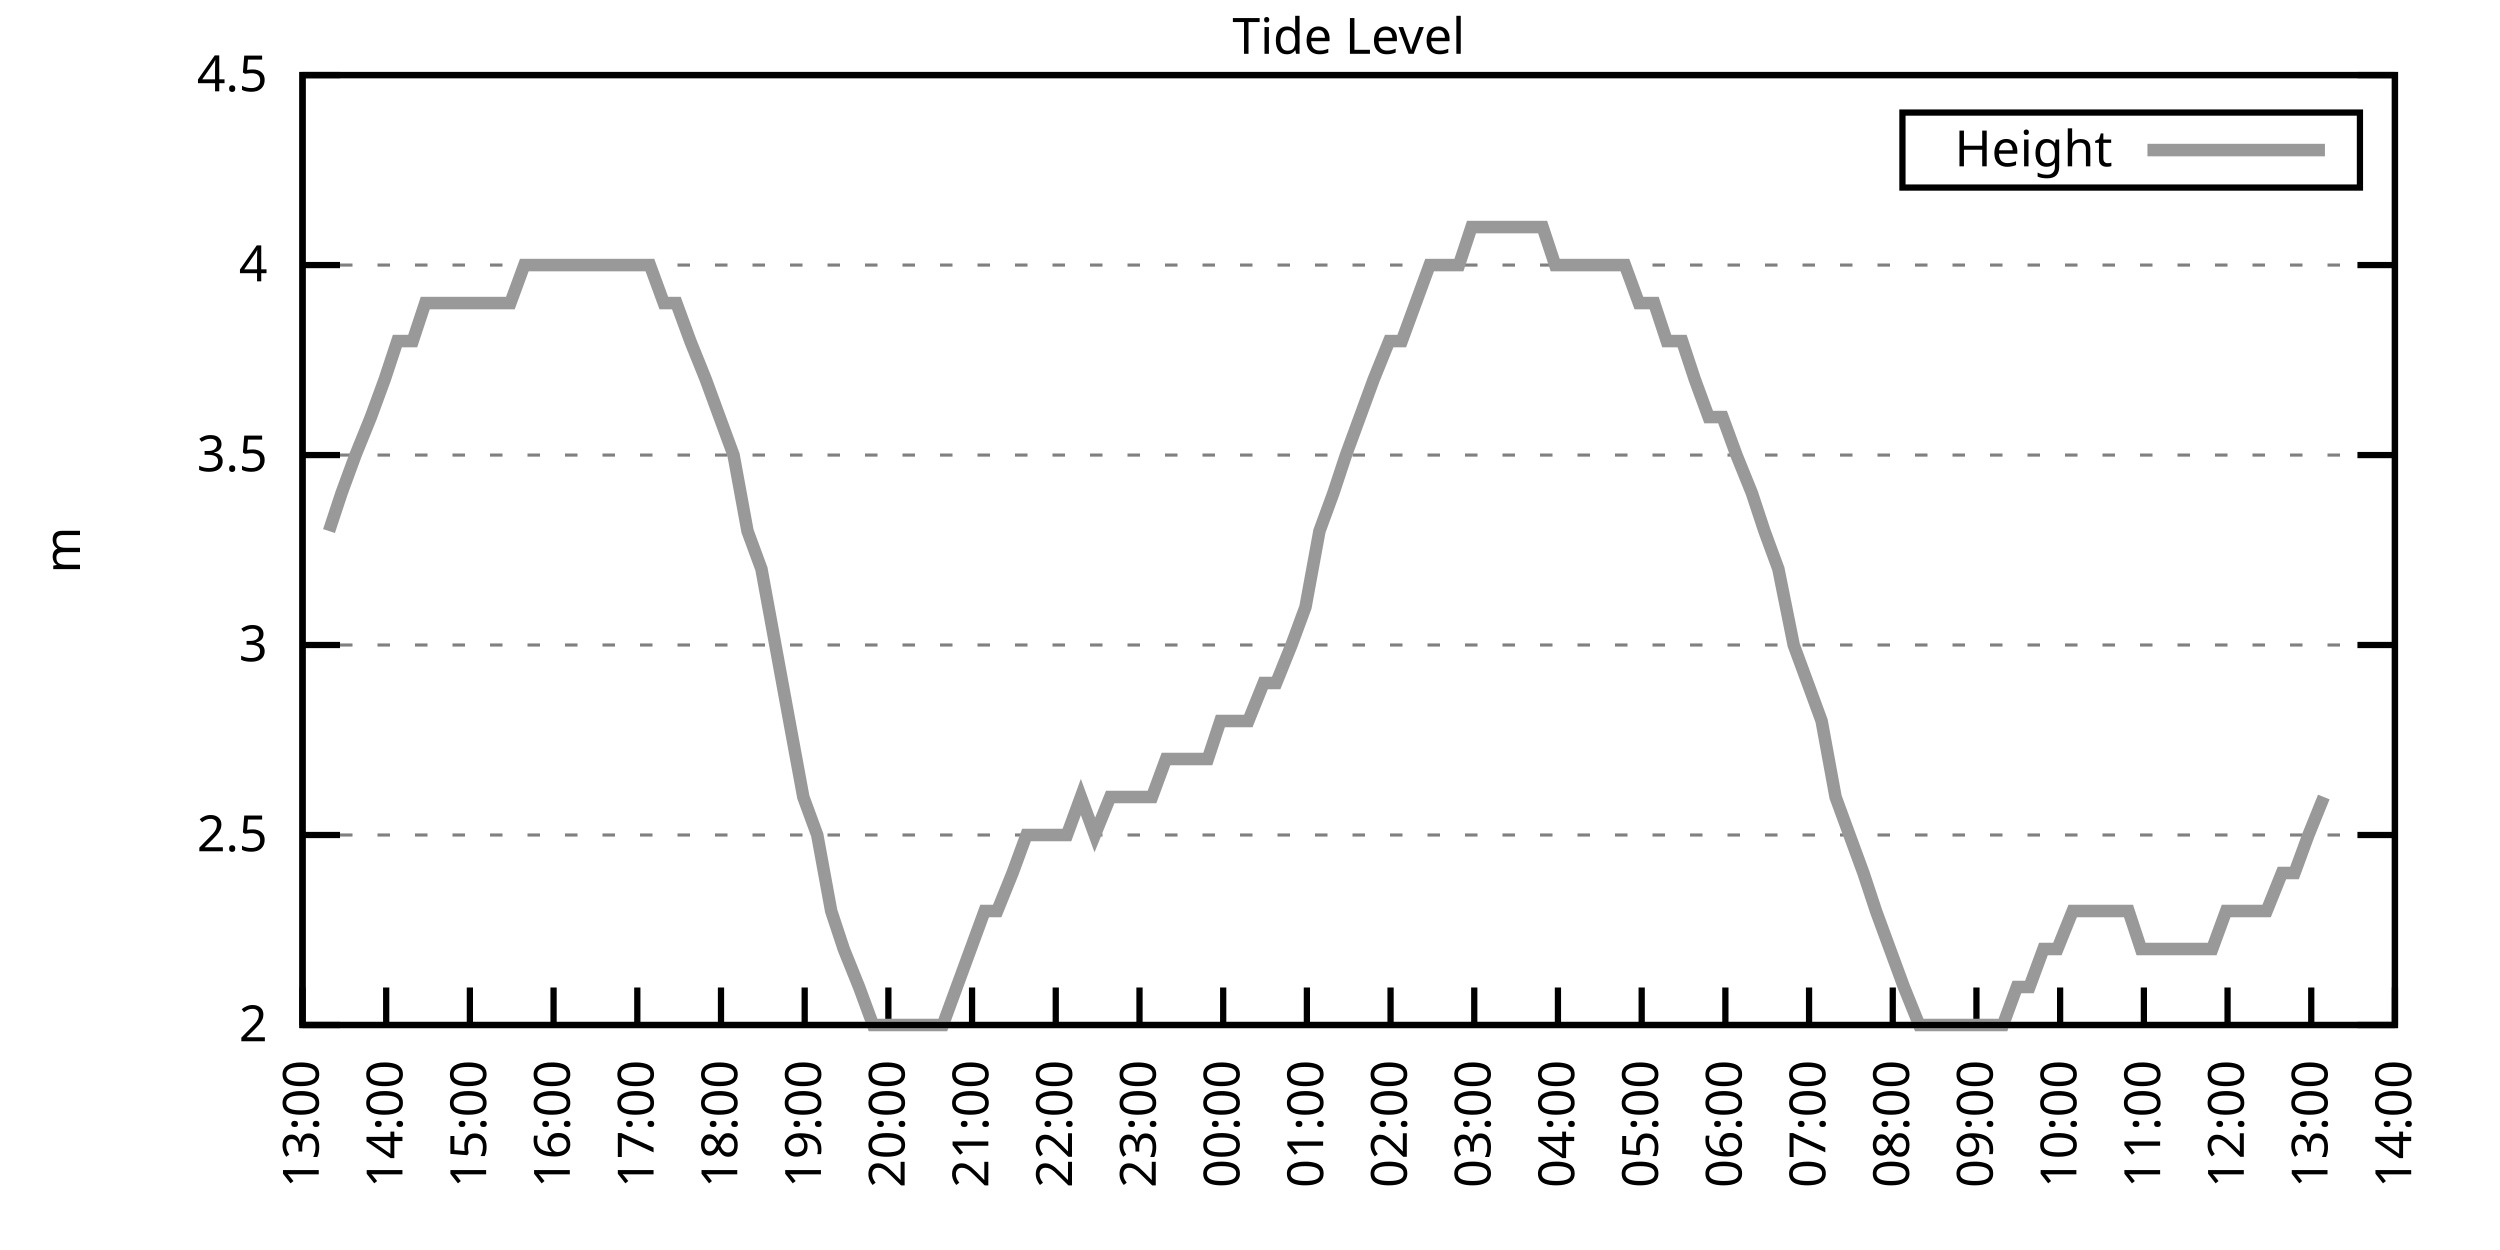
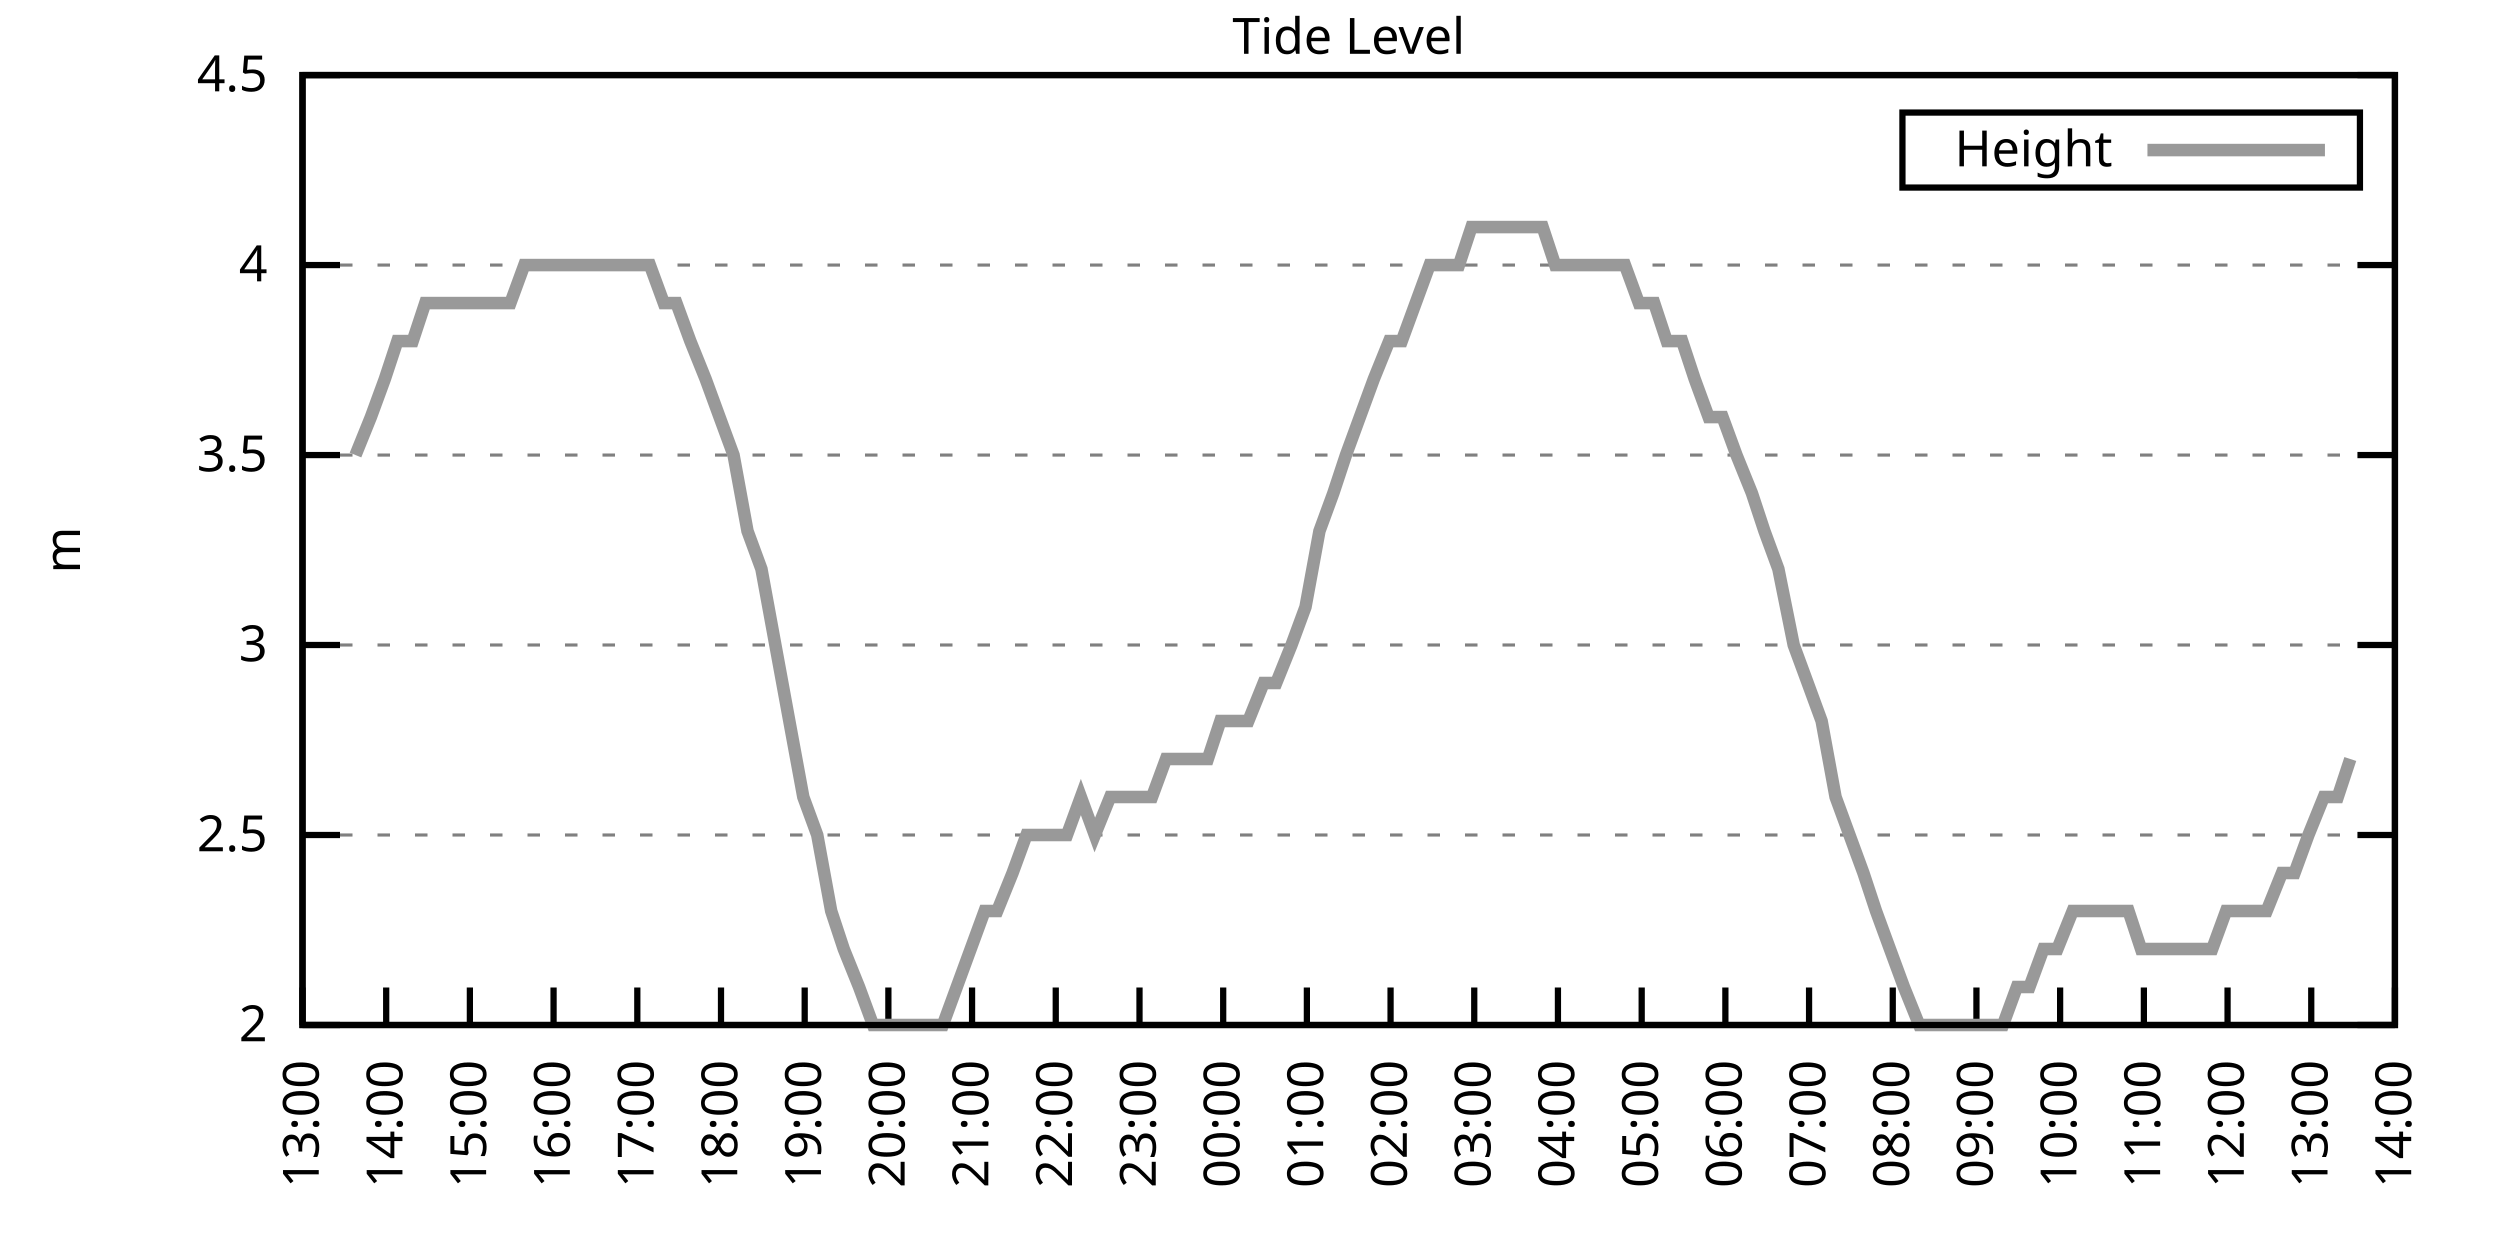
<svg xmlns="http://www.w3.org/2000/svg" xmlns:xlink="http://www.w3.org/1999/xlink" width="400" height="200" viewBox="0 0 400 200">
  <g id="gnuplot_canvas">
    <rect x="0" y="0" width="400" height="200" fill="none" />
    <defs>
      <circle id="gpDot" r="0.5" stroke-width="0.5" stroke="currentColor" />
      <path id="gpPt0" stroke-width="0.333" stroke="currentColor" d="M-1,0 h2 M0,-1 v2" />
      <path id="gpPt1" stroke-width="0.333" stroke="currentColor" d="M-1,-1 L1,1 M1,-1 L-1,1" />
      <path id="gpPt2" stroke-width="0.333" stroke="currentColor" d="M-1,0 L1,0 M0,-1 L0,1 M-1,-1 L1,1 M-1,1 L1,-1" />
      <rect id="gpPt3" stroke-width="0.333" stroke="currentColor" x="-1" y="-1" width="2" height="2" />
      <rect id="gpPt4" stroke-width="0.333" stroke="currentColor" fill="currentColor" x="-1" y="-1" width="2" height="2" />
      <circle id="gpPt5" stroke-width="0.333" stroke="currentColor" cx="0" cy="0" r="1" />
      <use xlink:href="#gpPt5" id="gpPt6" fill="currentColor" stroke="none" />
      <path id="gpPt7" stroke-width="0.333" stroke="currentColor" d="M0,-1.33 L-1.33,0.67 L1.33,0.67 z" />
      <use xlink:href="#gpPt7" id="gpPt8" fill="currentColor" stroke="none" />
      <use xlink:href="#gpPt7" id="gpPt9" stroke="currentColor" transform="rotate(180)" />
      <use xlink:href="#gpPt9" id="gpPt10" fill="currentColor" stroke="none" />
      <use xlink:href="#gpPt3" id="gpPt11" stroke="currentColor" transform="rotate(45)" />
      <use xlink:href="#gpPt11" id="gpPt12" fill="currentColor" stroke="none" />
      <path id="gpPt13" stroke-width="0.333" stroke="currentColor" d="M0,1.330 L1.265,0.411 L0.782,-1.067 L-0.782,-1.076 L-1.265,0.411 z" />
      <use xlink:href="#gpPt13" id="gpPt14" fill="currentColor" stroke="none" />
      <filter id="textbox" filterUnits="objectBoundingBox" x="0" y="0" height="1" width="1">
        <feFlood flood-color="white" flood-opacity="1" result="bgnd" />
        <feComposite in="SourceGraphic" in2="bgnd" operator="atop" />
      </filter>
      <filter id="greybox" filterUnits="objectBoundingBox" x="0" y="0" height="1" width="1">
        <feFlood flood-color="lightgrey" flood-opacity="1" result="grey" />
        <feComposite in="SourceGraphic" in2="grey" operator="atop" />
      </filter>
    </defs>
    <g fill="none" color="white" stroke="currentColor" stroke-width="1.00" stroke-linecap="butt" stroke-linejoin="miter">
</g>
    <g fill="none" color="black" stroke="currentColor" stroke-width="1.00" stroke-linecap="butt" stroke-linejoin="miter">
      <g stroke="none" shape-rendering="crispEdges">
        <polygon fill="rgb(255, 255, 255)" points="48.40,164.00 383.18,164.00 383.18,12.02 48.40,12.02 " />
      </g>
    </g>
    <g fill="none" color="black" stroke="currentColor" stroke-width="1.00" stroke-linecap="butt" stroke-linejoin="miter">
</g>
    <g fill="none" color="black" stroke="black" stroke-width="0.50" stroke-linecap="butt" stroke-linejoin="miter">
</g>
    <g fill="none" color="gray" stroke="currentColor" stroke-width="0.50" stroke-linecap="butt" stroke-linejoin="miter">
      <path stroke="gray" stroke-dasharray="2,4" class="gridline" d="M48.40,164.00 L383.19,164.00  " />
    </g>
    <g fill="none" color="gray" stroke="gray" stroke-width="1.00" stroke-linecap="butt" stroke-linejoin="miter">
</g>
    <g fill="none" color="black" stroke="currentColor" stroke-width="1.00" stroke-linecap="butt" stroke-linejoin="miter">
      <path stroke="black" d="M48.40,164.00 L54.40,164.00 M383.19,164.00 L377.19,164.00  " />
      <g transform="translate(42.80,166.60)" stroke="none" fill="black" font-family="Sans" font-size="8.00" text-anchor="end">
        <text>
          <tspan font-family="Sans"> 2</tspan>
        </text>
      </g>
    </g>
    <g fill="none" color="black" stroke="currentColor" stroke-width="1.00" stroke-linecap="butt" stroke-linejoin="miter">
</g>
    <g fill="none" color="black" stroke="black" stroke-width="0.50" stroke-linecap="butt" stroke-linejoin="miter">
</g>
    <g fill="none" color="gray" stroke="currentColor" stroke-width="0.50" stroke-linecap="butt" stroke-linejoin="miter">
      <path stroke="gray" stroke-dasharray="2,4" class="gridline" d="M48.40,133.60 L383.19,133.60  " />
    </g>
    <g fill="none" color="gray" stroke="gray" stroke-width="1.00" stroke-linecap="butt" stroke-linejoin="miter">
</g>
    <g fill="none" color="black" stroke="currentColor" stroke-width="1.00" stroke-linecap="butt" stroke-linejoin="miter">
      <path stroke="black" d="M48.40,133.60 L54.40,133.60 M383.19,133.60 L377.19,133.60  " />
      <g transform="translate(42.80,136.20)" stroke="none" fill="black" font-family="Sans" font-size="8.00" text-anchor="end">
        <text>
          <tspan font-family="Sans"> 2.5</tspan>
        </text>
      </g>
    </g>
    <g fill="none" color="black" stroke="currentColor" stroke-width="1.00" stroke-linecap="butt" stroke-linejoin="miter">
</g>
    <g fill="none" color="black" stroke="black" stroke-width="0.50" stroke-linecap="butt" stroke-linejoin="miter">
</g>
    <g fill="none" color="gray" stroke="currentColor" stroke-width="0.50" stroke-linecap="butt" stroke-linejoin="miter">
      <path stroke="gray" stroke-dasharray="2,4" class="gridline" d="M48.40,103.20 L383.19,103.20  " />
    </g>
    <g fill="none" color="gray" stroke="gray" stroke-width="1.00" stroke-linecap="butt" stroke-linejoin="miter">
</g>
    <g fill="none" color="black" stroke="currentColor" stroke-width="1.00" stroke-linecap="butt" stroke-linejoin="miter">
      <path stroke="black" d="M48.40,103.20 L54.40,103.20 M383.19,103.20 L377.19,103.20  " />
      <g transform="translate(42.80,105.80)" stroke="none" fill="black" font-family="Sans" font-size="8.00" text-anchor="end">
        <text>
          <tspan font-family="Sans"> 3</tspan>
        </text>
      </g>
    </g>
    <g fill="none" color="black" stroke="currentColor" stroke-width="1.00" stroke-linecap="butt" stroke-linejoin="miter">
</g>
    <g fill="none" color="black" stroke="black" stroke-width="0.50" stroke-linecap="butt" stroke-linejoin="miter">
</g>
    <g fill="none" color="gray" stroke="currentColor" stroke-width="0.50" stroke-linecap="butt" stroke-linejoin="miter">
      <path stroke="gray" stroke-dasharray="2,4" class="gridline" d="M48.40,72.81 L383.19,72.81  " />
    </g>
    <g fill="none" color="gray" stroke="gray" stroke-width="1.00" stroke-linecap="butt" stroke-linejoin="miter">
</g>
    <g fill="none" color="black" stroke="currentColor" stroke-width="1.00" stroke-linecap="butt" stroke-linejoin="miter">
      <path stroke="black" d="M48.40,72.81 L54.40,72.81 M383.19,72.81 L377.19,72.81  " />
      <g transform="translate(42.80,75.41)" stroke="none" fill="black" font-family="Sans" font-size="8.00" text-anchor="end">
        <text>
          <tspan font-family="Sans"> 3.5</tspan>
        </text>
      </g>
    </g>
    <g fill="none" color="black" stroke="currentColor" stroke-width="1.00" stroke-linecap="butt" stroke-linejoin="miter">
</g>
    <g fill="none" color="black" stroke="black" stroke-width="0.50" stroke-linecap="butt" stroke-linejoin="miter">
</g>
    <g fill="none" color="gray" stroke="currentColor" stroke-width="0.50" stroke-linecap="butt" stroke-linejoin="miter">
      <path stroke="gray" stroke-dasharray="2,4" class="gridline" d="M48.40,42.41 L383.19,42.41  " />
    </g>
    <g fill="none" color="gray" stroke="gray" stroke-width="1.00" stroke-linecap="butt" stroke-linejoin="miter">
</g>
    <g fill="none" color="black" stroke="currentColor" stroke-width="1.00" stroke-linecap="butt" stroke-linejoin="miter">
      <path stroke="black" d="M48.40,42.41 L54.40,42.41 M383.19,42.41 L377.19,42.41  " />
      <g transform="translate(42.80,45.01)" stroke="none" fill="black" font-family="Sans" font-size="8.00" text-anchor="end">
        <text>
          <tspan font-family="Sans"> 4</tspan>
        </text>
      </g>
    </g>
    <g fill="none" color="black" stroke="currentColor" stroke-width="1.00" stroke-linecap="butt" stroke-linejoin="miter">
</g>
    <g fill="none" color="black" stroke="black" stroke-width="0.50" stroke-linecap="butt" stroke-linejoin="miter">
</g>
    <g fill="none" color="gray" stroke="currentColor" stroke-width="0.50" stroke-linecap="butt" stroke-linejoin="miter">
      <path stroke="gray" stroke-dasharray="2,4" class="gridline" d="M48.40,12.01 L383.19,12.01  " />
    </g>
    <g fill="none" color="gray" stroke="gray" stroke-width="1.00" stroke-linecap="butt" stroke-linejoin="miter">
</g>
    <g fill="none" color="black" stroke="currentColor" stroke-width="1.00" stroke-linecap="butt" stroke-linejoin="miter">
      <path stroke="black" d="M48.40,12.01 L54.40,12.01 M383.19,12.01 L377.19,12.01  " />
      <g transform="translate(42.80,14.61)" stroke="none" fill="black" font-family="Sans" font-size="8.00" text-anchor="end">
        <text>
          <tspan font-family="Sans"> 4.5</tspan>
        </text>
      </g>
    </g>
    <g fill="none" color="black" stroke="currentColor" stroke-width="1.00" stroke-linecap="butt" stroke-linejoin="miter">
      <path stroke="black" d="M48.40,164.00 L48.40,158.00  " />
      <g transform="translate(51.00,169.60) rotate(270.00)" stroke="none" fill="black" font-family="Sans" font-size="8.00" text-anchor="end">
        <text>
          <tspan font-family="Sans">13:00</tspan>
        </text>
      </g>
    </g>
    <g fill="none" color="black" stroke="currentColor" stroke-width="1.00" stroke-linecap="butt" stroke-linejoin="miter">
      <path stroke="black" d="M61.79,164.00 L61.79,158.00  " />
      <g transform="translate(64.39,169.60) rotate(270.00)" stroke="none" fill="black" font-family="Sans" font-size="8.00" text-anchor="end">
        <text>
          <tspan font-family="Sans">14:00</tspan>
        </text>
      </g>
    </g>
    <g fill="none" color="black" stroke="currentColor" stroke-width="1.00" stroke-linecap="butt" stroke-linejoin="miter">
      <path stroke="black" d="M75.18,164.00 L75.18,158.00  " />
      <g transform="translate(77.78,169.60) rotate(270.00)" stroke="none" fill="black" font-family="Sans" font-size="8.00" text-anchor="end">
        <text>
          <tspan font-family="Sans">15:00</tspan>
        </text>
      </g>
    </g>
    <g fill="none" color="black" stroke="currentColor" stroke-width="1.00" stroke-linecap="butt" stroke-linejoin="miter">
      <path stroke="black" d="M88.57,164.00 L88.57,158.00  " />
      <g transform="translate(91.17,169.60) rotate(270.00)" stroke="none" fill="black" font-family="Sans" font-size="8.00" text-anchor="end">
        <text>
          <tspan font-family="Sans">16:00</tspan>
        </text>
      </g>
    </g>
    <g fill="none" color="black" stroke="currentColor" stroke-width="1.00" stroke-linecap="butt" stroke-linejoin="miter">
      <path stroke="black" d="M101.97,164.00 L101.97,158.00  " />
      <g transform="translate(104.57,169.60) rotate(270.00)" stroke="none" fill="black" font-family="Sans" font-size="8.00" text-anchor="end">
        <text>
          <tspan font-family="Sans">17:00</tspan>
        </text>
      </g>
    </g>
    <g fill="none" color="black" stroke="currentColor" stroke-width="1.00" stroke-linecap="butt" stroke-linejoin="miter">
      <path stroke="black" d="M115.36,164.00 L115.36,158.00  " />
      <g transform="translate(117.96,169.60) rotate(270.00)" stroke="none" fill="black" font-family="Sans" font-size="8.00" text-anchor="end">
        <text>
          <tspan font-family="Sans">18:00</tspan>
        </text>
      </g>
    </g>
    <g fill="none" color="black" stroke="currentColor" stroke-width="1.00" stroke-linecap="butt" stroke-linejoin="miter">
      <path stroke="black" d="M128.75,164.00 L128.75,158.00  " />
      <g transform="translate(131.35,169.60) rotate(270.00)" stroke="none" fill="black" font-family="Sans" font-size="8.00" text-anchor="end">
        <text>
          <tspan font-family="Sans">19:00</tspan>
        </text>
      </g>
    </g>
    <g fill="none" color="black" stroke="currentColor" stroke-width="1.00" stroke-linecap="butt" stroke-linejoin="miter">
      <path stroke="black" d="M142.14,164.00 L142.14,158.00  " />
      <g transform="translate(144.74,169.60) rotate(270.00)" stroke="none" fill="black" font-family="Sans" font-size="8.00" text-anchor="end">
        <text>
          <tspan font-family="Sans">20:00</tspan>
        </text>
      </g>
    </g>
    <g fill="none" color="black" stroke="currentColor" stroke-width="1.00" stroke-linecap="butt" stroke-linejoin="miter">
      <path stroke="black" d="M155.53,164.00 L155.53,158.00  " />
      <g transform="translate(158.13,169.60) rotate(270.00)" stroke="none" fill="black" font-family="Sans" font-size="8.00" text-anchor="end">
        <text>
          <tspan font-family="Sans">21:00</tspan>
        </text>
      </g>
    </g>
    <g fill="none" color="black" stroke="currentColor" stroke-width="1.00" stroke-linecap="butt" stroke-linejoin="miter">
      <path stroke="black" d="M168.92,164.00 L168.92,158.00  " />
      <g transform="translate(171.52,169.60) rotate(270.00)" stroke="none" fill="black" font-family="Sans" font-size="8.00" text-anchor="end">
        <text>
          <tspan font-family="Sans">22:00</tspan>
        </text>
      </g>
    </g>
    <g fill="none" color="black" stroke="currentColor" stroke-width="1.00" stroke-linecap="butt" stroke-linejoin="miter">
      <path stroke="black" d="M182.32,164.00 L182.32,158.00  " />
      <g transform="translate(184.92,169.60) rotate(270.00)" stroke="none" fill="black" font-family="Sans" font-size="8.00" text-anchor="end">
        <text>
          <tspan font-family="Sans">23:00</tspan>
        </text>
      </g>
    </g>
    <g fill="none" color="black" stroke="currentColor" stroke-width="1.00" stroke-linecap="butt" stroke-linejoin="miter">
      <path stroke="black" d="M195.71,164.00 L195.71,158.00  " />
      <g transform="translate(198.31,169.60) rotate(270.00)" stroke="none" fill="black" font-family="Sans" font-size="8.00" text-anchor="end">
        <text>
          <tspan font-family="Sans">00:00</tspan>
        </text>
      </g>
    </g>
    <g fill="none" color="black" stroke="currentColor" stroke-width="1.00" stroke-linecap="butt" stroke-linejoin="miter">
      <path stroke="black" d="M209.10,164.00 L209.10,158.00  " />
      <g transform="translate(211.70,169.60) rotate(270.00)" stroke="none" fill="black" font-family="Sans" font-size="8.00" text-anchor="end">
        <text>
          <tspan font-family="Sans">01:00</tspan>
        </text>
      </g>
    </g>
    <g fill="none" color="black" stroke="currentColor" stroke-width="1.00" stroke-linecap="butt" stroke-linejoin="miter">
      <path stroke="black" d="M222.49,164.00 L222.49,158.00  " />
      <g transform="translate(225.09,169.60) rotate(270.00)" stroke="none" fill="black" font-family="Sans" font-size="8.00" text-anchor="end">
        <text>
          <tspan font-family="Sans">02:00</tspan>
        </text>
      </g>
    </g>
    <g fill="none" color="black" stroke="currentColor" stroke-width="1.00" stroke-linecap="butt" stroke-linejoin="miter">
      <path stroke="black" d="M235.88,164.00 L235.88,158.00  " />
      <g transform="translate(238.48,169.60) rotate(270.00)" stroke="none" fill="black" font-family="Sans" font-size="8.00" text-anchor="end">
        <text>
          <tspan font-family="Sans">03:00</tspan>
        </text>
      </g>
    </g>
    <g fill="none" color="black" stroke="currentColor" stroke-width="1.00" stroke-linecap="butt" stroke-linejoin="miter">
      <path stroke="black" d="M249.27,164.00 L249.27,158.00  " />
      <g transform="translate(251.87,169.60) rotate(270.00)" stroke="none" fill="black" font-family="Sans" font-size="8.00" text-anchor="end">
        <text>
          <tspan font-family="Sans">04:00</tspan>
        </text>
      </g>
    </g>
    <g fill="none" color="black" stroke="currentColor" stroke-width="1.00" stroke-linecap="butt" stroke-linejoin="miter">
      <path stroke="black" d="M262.67,164.00 L262.67,158.00  " />
      <g transform="translate(265.27,169.60) rotate(270.00)" stroke="none" fill="black" font-family="Sans" font-size="8.00" text-anchor="end">
        <text>
          <tspan font-family="Sans">05:00</tspan>
        </text>
      </g>
    </g>
    <g fill="none" color="black" stroke="currentColor" stroke-width="1.00" stroke-linecap="butt" stroke-linejoin="miter">
      <path stroke="black" d="M276.06,164.00 L276.06,158.00  " />
      <g transform="translate(278.66,169.60) rotate(270.00)" stroke="none" fill="black" font-family="Sans" font-size="8.00" text-anchor="end">
        <text>
          <tspan font-family="Sans">06:00</tspan>
        </text>
      </g>
    </g>
    <g fill="none" color="black" stroke="currentColor" stroke-width="1.00" stroke-linecap="butt" stroke-linejoin="miter">
      <path stroke="black" d="M289.45,164.00 L289.45,158.00  " />
      <g transform="translate(292.05,169.60) rotate(270.00)" stroke="none" fill="black" font-family="Sans" font-size="8.00" text-anchor="end">
        <text>
          <tspan font-family="Sans">07:00</tspan>
        </text>
      </g>
    </g>
    <g fill="none" color="black" stroke="currentColor" stroke-width="1.00" stroke-linecap="butt" stroke-linejoin="miter">
      <path stroke="black" d="M302.84,164.00 L302.84,158.00  " />
      <g transform="translate(305.44,169.60) rotate(270.00)" stroke="none" fill="black" font-family="Sans" font-size="8.00" text-anchor="end">
        <text>
          <tspan font-family="Sans">08:00</tspan>
        </text>
      </g>
    </g>
    <g fill="none" color="black" stroke="currentColor" stroke-width="1.00" stroke-linecap="butt" stroke-linejoin="miter">
      <path stroke="black" d="M316.23,164.00 L316.23,158.00  " />
      <g transform="translate(318.83,169.60) rotate(270.00)" stroke="none" fill="black" font-family="Sans" font-size="8.00" text-anchor="end">
        <text>
          <tspan font-family="Sans">09:00</tspan>
        </text>
      </g>
    </g>
    <g fill="none" color="black" stroke="currentColor" stroke-width="1.00" stroke-linecap="butt" stroke-linejoin="miter">
      <path stroke="black" d="M329.62,164.00 L329.62,158.00  " />
      <g transform="translate(332.22,169.60) rotate(270.00)" stroke="none" fill="black" font-family="Sans" font-size="8.00" text-anchor="end">
        <text>
          <tspan font-family="Sans">10:00</tspan>
        </text>
      </g>
    </g>
    <g fill="none" color="black" stroke="currentColor" stroke-width="1.00" stroke-linecap="butt" stroke-linejoin="miter">
      <path stroke="black" d="M343.02,164.00 L343.02,158.00  " />
      <g transform="translate(345.62,169.60) rotate(270.00)" stroke="none" fill="black" font-family="Sans" font-size="8.00" text-anchor="end">
        <text>
          <tspan font-family="Sans">11:00</tspan>
        </text>
      </g>
    </g>
    <g fill="none" color="black" stroke="currentColor" stroke-width="1.00" stroke-linecap="butt" stroke-linejoin="miter">
      <path stroke="black" d="M356.41,164.00 L356.41,158.00  " />
      <g transform="translate(359.01,169.60) rotate(270.00)" stroke="none" fill="black" font-family="Sans" font-size="8.00" text-anchor="end">
        <text>
          <tspan font-family="Sans">12:00</tspan>
        </text>
      </g>
    </g>
    <g fill="none" color="black" stroke="currentColor" stroke-width="1.00" stroke-linecap="butt" stroke-linejoin="miter">
      <path stroke="black" d="M369.80,164.00 L369.80,158.00  " />
      <g transform="translate(372.40,169.60) rotate(270.00)" stroke="none" fill="black" font-family="Sans" font-size="8.00" text-anchor="end">
        <text>
          <tspan font-family="Sans">13:00</tspan>
        </text>
      </g>
    </g>
    <g fill="none" color="black" stroke="currentColor" stroke-width="1.00" stroke-linecap="butt" stroke-linejoin="miter">
      <path stroke="black" d="M383.19,164.00 L383.19,158.00  " />
      <g transform="translate(385.79,169.60) rotate(270.00)" stroke="none" fill="black" font-family="Sans" font-size="8.00" text-anchor="end">
        <text>
          <tspan font-family="Sans">14:00</tspan>
        </text>
      </g>
    </g>
    <g fill="none" color="black" stroke="currentColor" stroke-width="1.00" stroke-linecap="butt" stroke-linejoin="miter">
</g>
    <g fill="none" color="black" stroke="currentColor" stroke-width="1.00" stroke-linecap="butt" stroke-linejoin="miter">
      <path stroke="black" d="M48.40,12.01 L48.40,164.00 L383.19,164.00 L383.19,12.01 L48.40,12.01 Z  " />
    </g>
    <g fill="none" color="black" stroke="currentColor" stroke-width="1.00" stroke-linecap="butt" stroke-linejoin="miter">
</g>
    <g fill="none" color="black" stroke="currentColor" stroke-width="1.00" stroke-linecap="butt" stroke-linejoin="miter">
      <path stroke="black" d="M304.39,30.01 L304.39,18.01 L377.59,18.01 L377.59,30.01 L304.39,30.01 Z  " />
    </g>
    <g id="Tide_level_plot_1">
      <g fill="none" color="white" stroke="black" stroke-width="2.00" stroke-linecap="butt" stroke-linejoin="miter">
</g>
      <g fill="none" color="black" stroke="currentColor" stroke-width="2.00" stroke-linecap="butt" stroke-linejoin="miter">
        <g transform="translate(337.99,26.61)" stroke="none" fill="black" font-family="Sans" font-size="8.00" text-anchor="end">
          <text>
            <tspan font-family="Sans">Height</tspan>
          </text>
        </g>
      </g>
      <g fill="none" color="black" stroke="currentColor" stroke-width="2.00" stroke-linecap="butt" stroke-linejoin="miter">
-         <path stroke="rgb(153, 153, 153)" d="M343.59,24.01 L371.99,24.01 M52.64,84.97 L54.65,78.89 L56.88,72.81 L59.34,66.73 L61.57,60.65 L63.58,54.57   L66.03,54.57 L68.04,48.49 L70.50,48.49 L72.73,48.49 L74.74,48.49 L76.97,48.49 L79.42,48.49 L81.66,48.49   L83.89,42.41 L86.12,42.41 L88.35,42.41 L90.58,42.41 L92.82,42.41 L95.05,42.41 L97.28,42.41 L99.29,42.41   L101.52,42.41 L103.98,42.41 L106.21,48.49 L108.22,48.49 L110.45,54.57 L112.90,60.65 L115.13,66.73 L117.37,72.81   L119.60,84.97 L121.83,91.04 L124.06,103.20 L126.29,115.36 L128.53,127.52 L130.76,133.60 L132.99,145.76 L135.00,151.84   L137.45,157.92 L139.69,164.00 L141.69,164.00 L144.15,164.00 L146.16,164.00 L148.61,164.00 L150.85,164.00 L153.08,157.92   L155.31,151.84 L157.54,145.76 L159.55,145.76 L162.01,139.68 L164.24,133.60 L166.47,133.60 L168.48,133.60 L170.71,133.60   L172.94,127.52 L175.17,133.60 L177.63,127.52 L179.86,127.52 L181.87,127.52 L184.32,127.52 L186.56,121.44 L188.79,121.44   L191.02,121.44 L193.25,121.44 L195.26,115.36 L197.72,115.36 L199.73,115.36 L202.18,109.28 L204.19,109.28 L206.64,103.20   L208.88,97.12 L211.11,84.97 L213.34,78.89 L215.35,72.81 L217.58,66.73 L219.81,60.65 L222.27,54.57 L224.28,54.57   L226.51,48.49 L228.74,42.41 L231.20,42.41 L233.43,42.41 L235.44,36.33 L237.89,36.33 L240.12,36.33 L242.36,36.33   L244.36,36.33 L246.82,36.33 L248.83,42.41 L251.28,42.41 L253.29,42.41 L255.75,42.41 L257.98,42.41 L259.99,42.41   L262.22,48.49 L264.67,48.49 L266.68,54.57 L269.14,54.57 L271.15,60.65 L273.38,66.73 L275.61,66.73 L277.84,72.81   L280.30,78.89 L282.31,84.97 L284.54,91.04 L286.99,103.20 L289.23,109.28 L291.46,115.36 L293.69,127.52 L295.92,133.60   L298.15,139.68 L300.16,145.76 L302.39,151.84 L304.63,157.92 L307.08,164.00 L309.31,164.00 L311.32,164.00 L313.78,164.00   L315.79,164.00 L318.24,164.00 L320.47,164.00 L322.70,157.92 L324.71,157.92 L326.95,151.84 L329.18,151.84 L331.63,145.76   L333.64,145.76 L335.87,145.76 L338.10,145.76 L340.56,145.76 L342.57,151.84 L344.80,151.84 L347.03,151.84 L349.49,151.84   L351.72,151.84 L353.95,151.84 L356.18,145.76 L358.19,145.76 L360.65,145.76 L362.66,145.76 L365.11,139.68 L367.12,139.68   L369.35,133.60 L371.81,127.52  " />
+         <path stroke="rgb(153, 153, 153)" d="M343.59,24.01 L371.99,24.01 M56.88,72.81 L59.34,66.73 L61.57,60.65 L63.58,54.57 L66.03,54.57 L68.04,48.49   L70.50,48.49 L72.73,48.49 L74.74,48.49 L76.97,48.49 L79.42,48.49 L81.66,48.49 L83.89,42.41 L86.12,42.41   L88.35,42.41 L90.58,42.41 L92.82,42.41 L95.05,42.41 L97.28,42.41 L99.29,42.41 L101.52,42.41 L103.98,42.41   L106.21,48.49 L108.22,48.49 L110.45,54.57 L112.90,60.65 L115.13,66.73 L117.37,72.81 L119.60,84.97 L121.83,91.04   L124.06,103.20 L126.29,115.36 L128.53,127.52 L130.76,133.60 L132.99,145.76 L135.00,151.84 L137.45,157.92 L139.69,164.00   L141.69,164.00 L144.15,164.00 L146.16,164.00 L148.61,164.00 L150.85,164.00 L153.08,157.92 L155.31,151.84 L157.54,145.76   L159.55,145.76 L162.01,139.68 L164.24,133.60 L166.47,133.60 L168.48,133.60 L170.71,133.60 L172.94,127.52 L175.17,133.60   L177.63,127.52 L179.86,127.52 L181.87,127.52 L184.32,127.52 L186.56,121.44 L188.79,121.44 L191.02,121.44 L193.25,121.44   L195.26,115.36 L197.72,115.36 L199.73,115.36 L202.18,109.28 L204.19,109.28 L206.64,103.20 L208.88,97.12 L211.11,84.97   L213.34,78.89 L215.35,72.81 L217.58,66.73 L219.81,60.65 L222.27,54.57 L224.28,54.57 L226.51,48.49 L228.74,42.41   L231.20,42.41 L233.43,42.41 L235.44,36.33 L237.89,36.33 L240.12,36.33 L242.36,36.33 L244.36,36.33 L246.82,36.33   L248.83,42.41 L251.28,42.41 L253.29,42.41 L255.75,42.41 L257.98,42.41 L259.99,42.41 L262.22,48.49 L264.67,48.49   L266.68,54.57 L269.14,54.57 L271.15,60.65 L273.38,66.73 L275.61,66.73 L277.84,72.81 L280.30,78.89 L282.31,84.97   L284.54,91.04 L286.99,103.20 L289.23,109.28 L291.46,115.36 L293.69,127.52 L295.92,133.60 L298.15,139.68 L300.16,145.76   L302.39,151.84 L304.63,157.92 L307.08,164.00 L309.31,164.00 L311.32,164.00 L313.78,164.00 L315.79,164.00 L318.24,164.00   L320.47,164.00 L322.70,157.92 L324.71,157.92 L326.95,151.84 L329.18,151.84 L331.63,145.76 L333.64,145.76 L335.87,145.76   L338.10,145.76 L340.56,145.76 L342.57,151.84 L344.80,151.84 L347.03,151.84 L349.49,151.84 L351.72,151.84 L353.95,151.84   L356.18,145.76 L358.19,145.76 L360.65,145.76 L362.66,145.76 L365.11,139.68 L367.12,139.68 L369.35,133.60 L371.81,127.52   L374.04,127.52 L376.05,121.44  " />
      </g>
    </g>
    <g fill="none" color="black" stroke="currentColor" stroke-width="2.00" stroke-linecap="butt" stroke-linejoin="miter">
</g>
    <g fill="none" color="black" stroke="black" stroke-width="1.00" stroke-linecap="butt" stroke-linejoin="miter">
</g>
    <g fill="none" color="black" stroke="currentColor" stroke-width="1.00" stroke-linecap="butt" stroke-linejoin="miter">
      <path stroke="black" d="M48.40,12.01 L48.40,164.00 L383.19,164.00 L383.19,12.01 L48.40,12.01 Z  " />
      <g transform="translate(12.80,88.01) rotate(270.00)" stroke="none" fill="black" font-family="Sans" font-size="8.00" text-anchor="middle">
        <text>
          <tspan font-family="Sans">m</tspan>
        </text>
      </g>
    </g>
    <g fill="none" color="black" stroke="currentColor" stroke-width="1.00" stroke-linecap="butt" stroke-linejoin="miter">
</g>
    <g fill="none" color="black" stroke="currentColor" stroke-width="1.00" stroke-linecap="butt" stroke-linejoin="miter">
      <g transform="translate(215.79,8.61)" stroke="none" fill="black" font-family="Sans" font-size="8.00" text-anchor="middle">
        <text>
          <tspan font-family="Sans">Tide Level</tspan>
        </text>
      </g>
    </g>
    <g fill="none" color="black" stroke="currentColor" stroke-width="1.00" stroke-linecap="butt" stroke-linejoin="miter">
</g>
  </g>
</svg>
